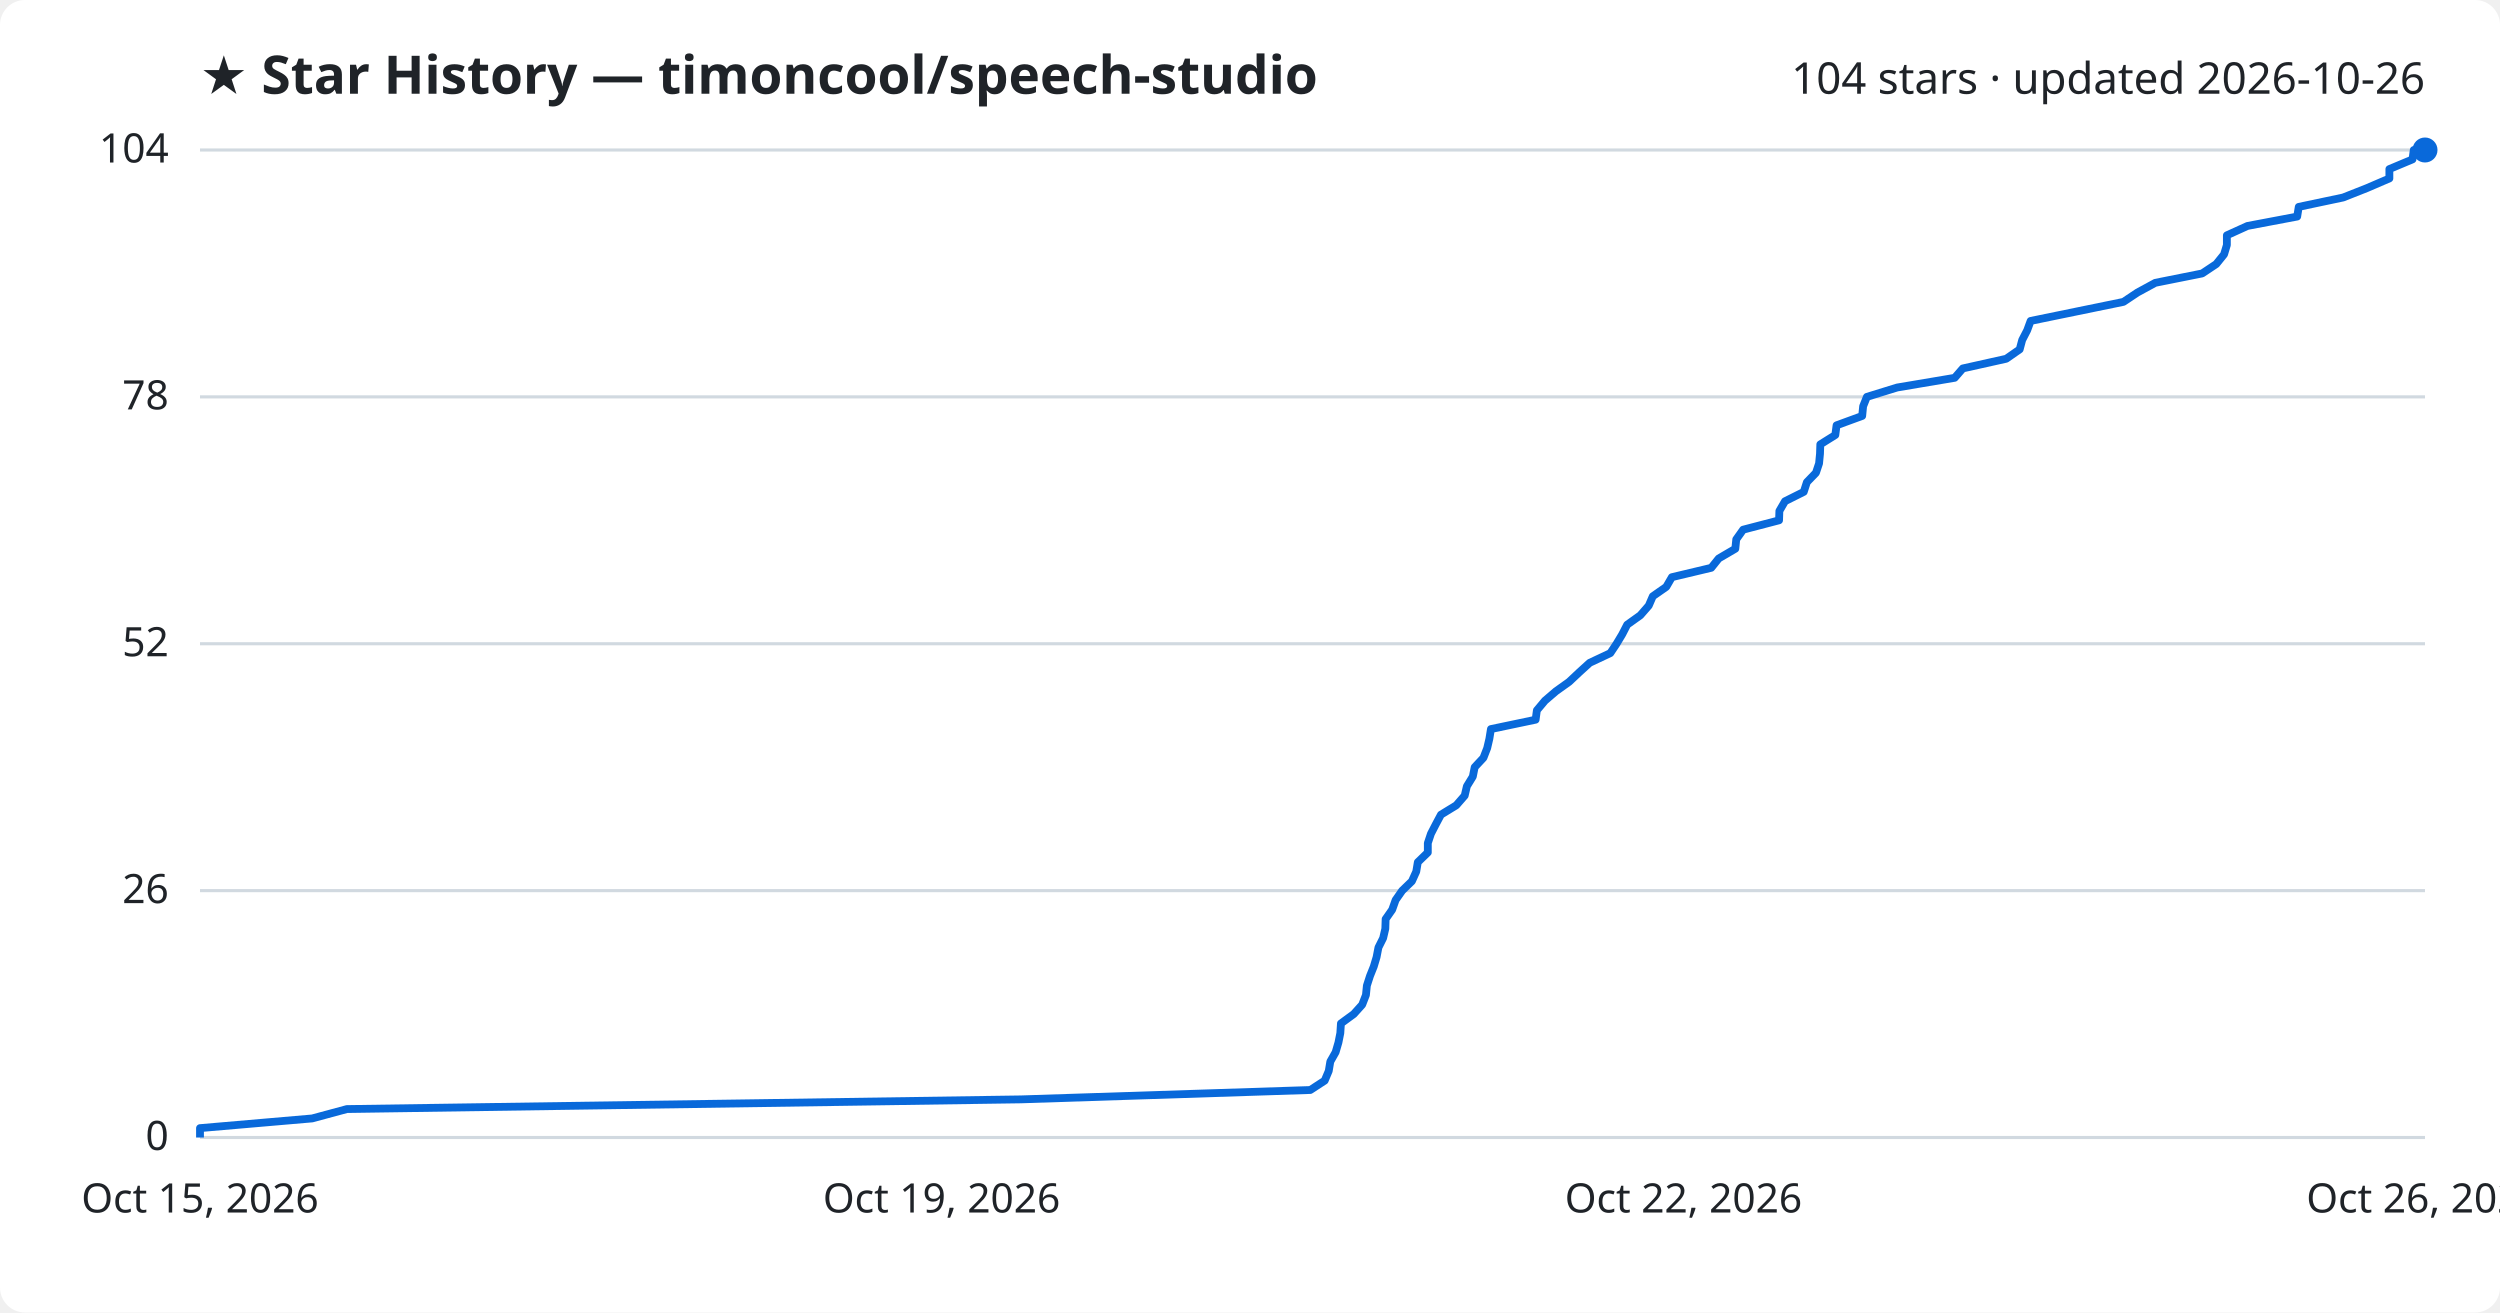
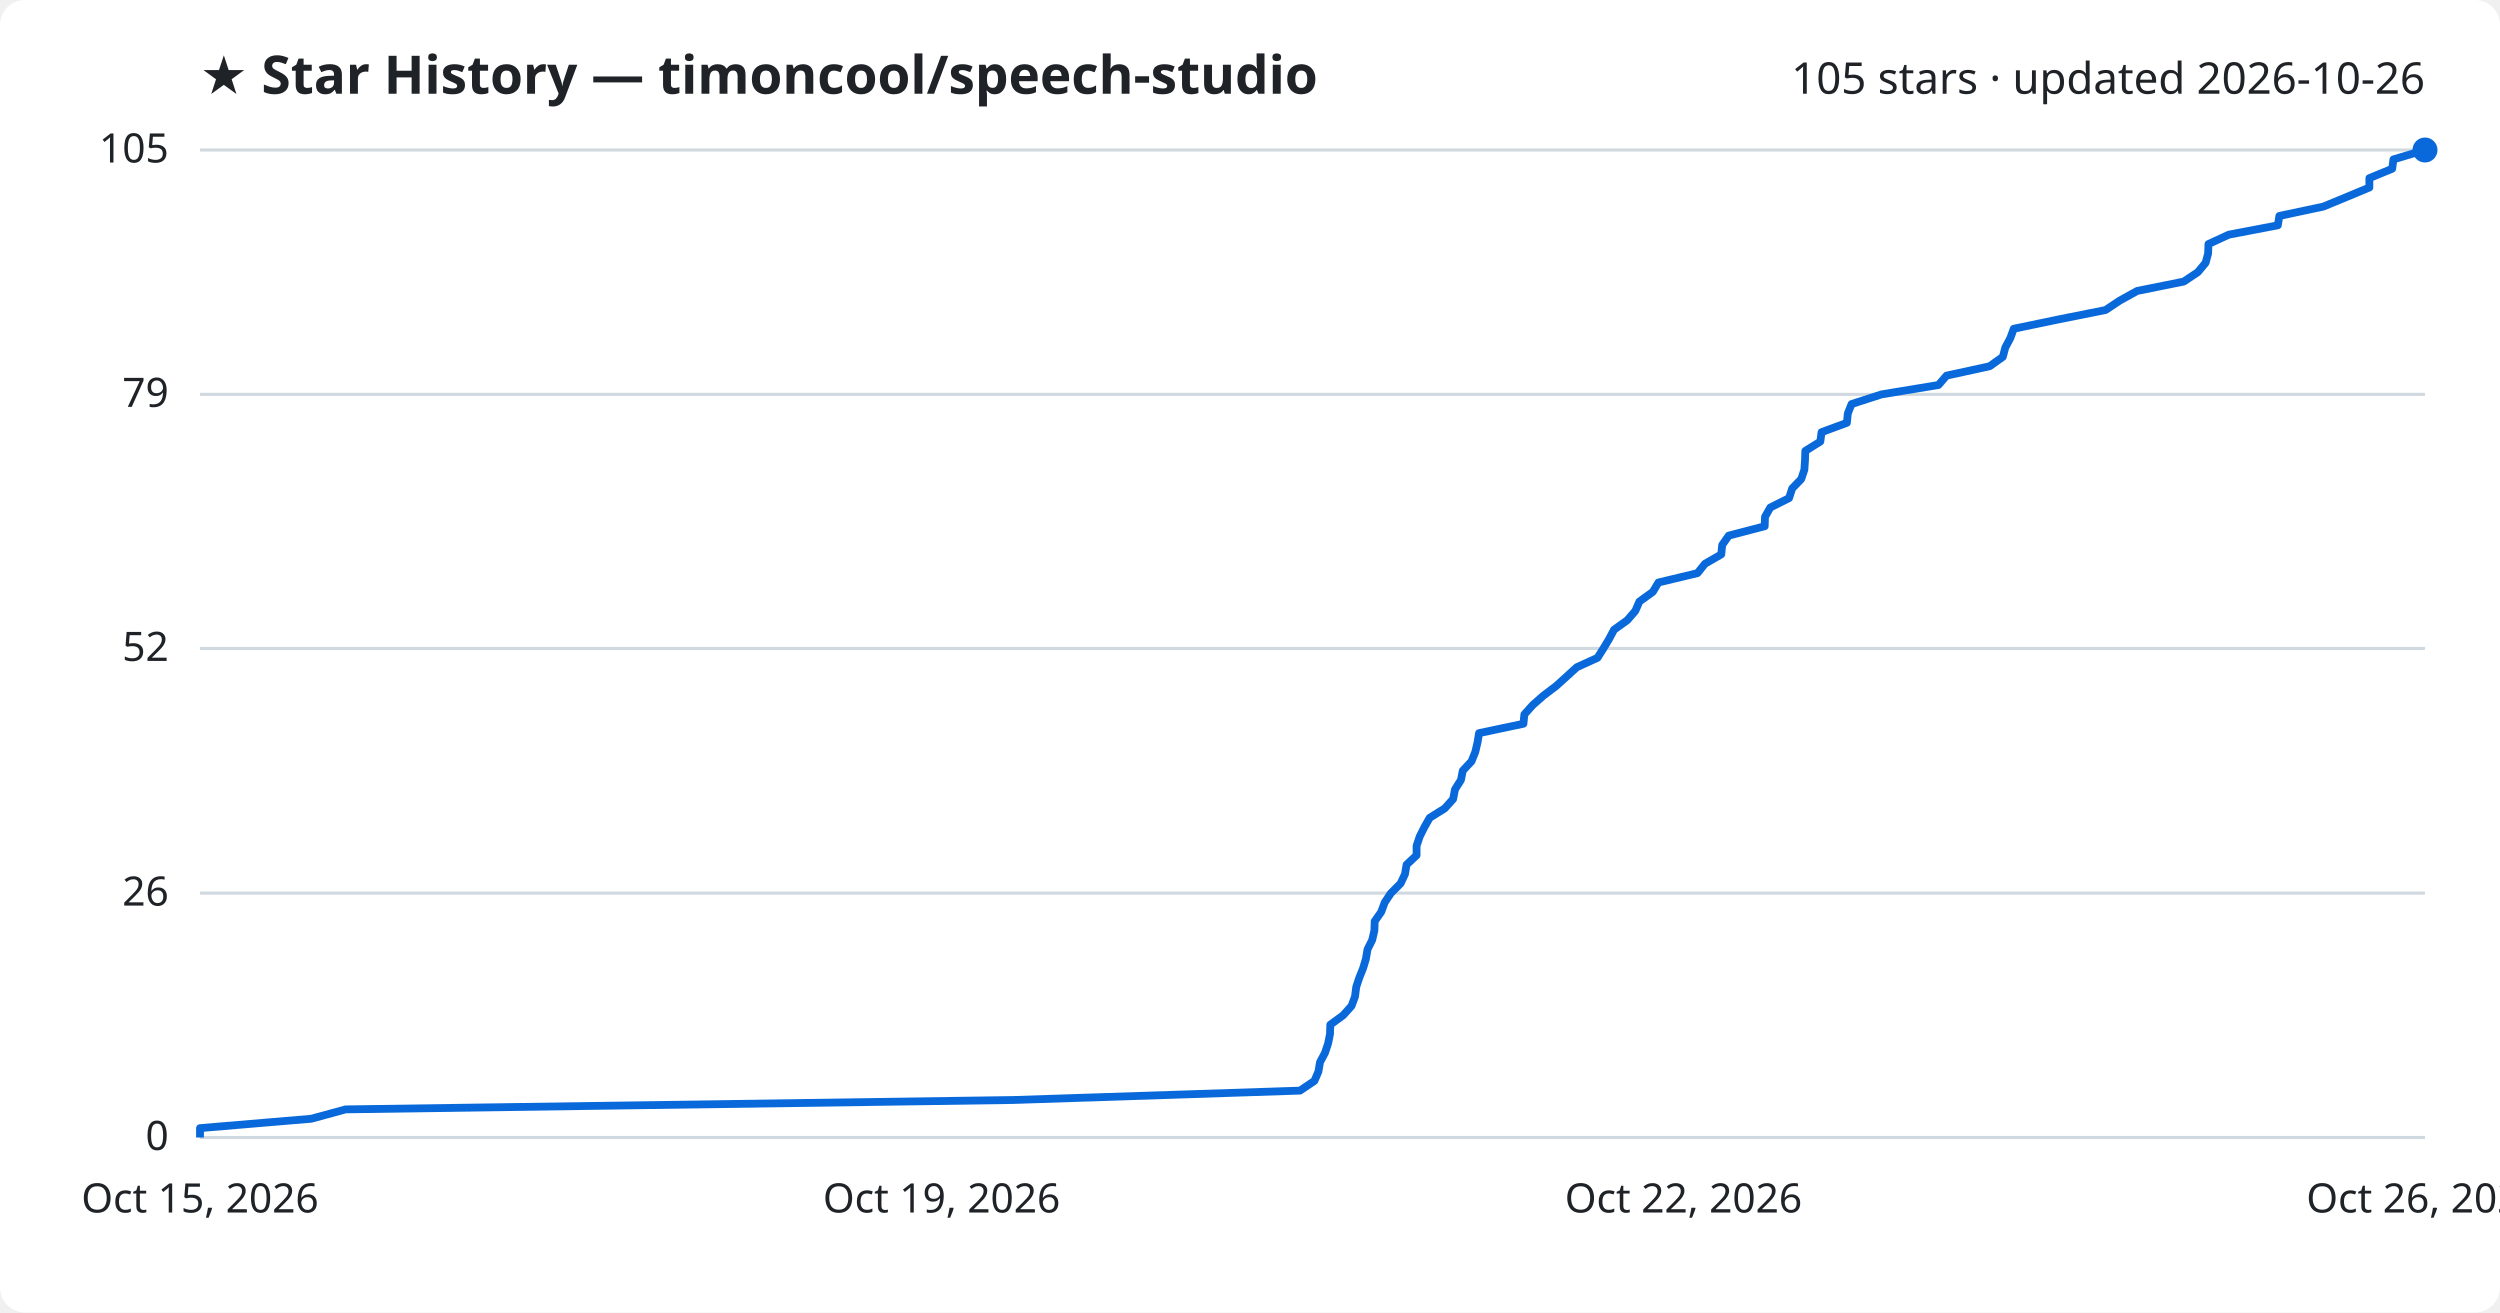
<svg xmlns="http://www.w3.org/2000/svg" viewBox="0 0 800 420" font-family="Segoe UI, sans-serif">
  <rect width="800" height="420" fill="#ffffff" rx="8" />
  <text x="64" y="30" fill="#1f2328" font-size="17" font-weight="700">★ Star History — timoncool/speech-studio</text>
-   <text x="776" y="30" fill="#1f2328" font-size="14" text-anchor="end">104 stars · updated 2026-10-26</text>
+   <text x="776" y="30" fill="#1f2328" font-size="14" text-anchor="end">105 stars · updated 2026-10-26</text>
  <line x1="64" y1="364.0" x2="776" y2="364.0" stroke="#d1d9e0" stroke-width="1" />
  <text x="54" y="368.0" fill="#1f2328" font-size="13" text-anchor="end">0</text>
-   <line x1="64" y1="285.0" x2="776" y2="285.0" stroke="#d1d9e0" stroke-width="1" />
-   <text x="54" y="289.0" fill="#1f2328" font-size="13" text-anchor="end">26</text>
-   <line x1="64" y1="206.0" x2="776" y2="206.0" stroke="#d1d9e0" stroke-width="1" />
-   <text x="54" y="210.0" fill="#1f2328" font-size="13" text-anchor="end">52</text>
-   <line x1="64" y1="127.0" x2="776" y2="127.0" stroke="#d1d9e0" stroke-width="1" />
-   <text x="54" y="131.0" fill="#1f2328" font-size="13" text-anchor="end">78</text>
+   <line x1="64" y1="285.8" x2="776" y2="285.8" stroke="#d1d9e0" stroke-width="1" />
+   <text x="54" y="289.8" fill="#1f2328" font-size="13" text-anchor="end">26</text>
+   <line x1="64" y1="207.5" x2="776" y2="207.5" stroke="#d1d9e0" stroke-width="1" />
+   <text x="54" y="211.5" fill="#1f2328" font-size="13" text-anchor="end">52</text>
+   <line x1="64" y1="126.2" x2="776" y2="126.2" stroke="#d1d9e0" stroke-width="1" />
+   <text x="54" y="130.2" fill="#1f2328" font-size="13" text-anchor="end">79</text>
  <line x1="64" y1="48.0" x2="776" y2="48.0" stroke="#d1d9e0" stroke-width="1" />
-   <text x="54" y="52.0" fill="#1f2328" font-size="13" text-anchor="end">104</text>
-   <path d="M64.0,364.0 L64.0,361.0 L99.9,357.9 L111.0,354.9 L326.7,351.8 L419.3,348.8 L423.9,345.8 L425.2,342.7 L425.7,339.7 L427.4,336.7 L428.3,333.6 L428.9,330.6 L429.1,327.5 L433.2,324.5 L435.9,321.5 L437.1,318.4 L437.4,315.4 L438.4,312.3 L439.6,309.3 L440.5,306.3 L441.1,303.2 L442.6,300.2 L443.3,297.2 L443.4,294.1 L445.5,291.1 L446.6,288.0 L448.7,285.0 L451.8,282.0 L453.2,278.9 L453.7,275.9 L456.9,272.8 L456.9,269.8 L457.9,266.8 L459.5,263.7 L461.1,260.7 L466.0,257.7 L468.7,254.6 L469.4,251.6 L471.3,248.5 L471.9,245.5 L474.7,242.5 L475.9,239.4 L476.6,236.4 L477.1,233.3 L491.4,230.3 L491.8,227.3 L494.4,224.2 L497.9,221.2 L502.1,218.2 L505.4,215.1 L508.7,212.1 L515.3,209.0 L517.3,206.0 L519.1,203.0 L520.7,199.9 L524.9,196.9 L527.6,193.8 L528.9,190.8 L533.2,187.8 L535.0,184.7 L547.6,181.7 L550.0,178.7 L555.3,175.6 L555.6,172.6 L557.8,169.5 L569.3,166.5 L569.4,163.5 L571.2,160.4 L577.2,157.4 L578.2,154.3 L581.1,151.3 L582.1,148.3 L582.4,145.2 L582.5,142.2 L587.3,139.2 L587.7,136.1 L595.9,133.1 L596.2,130.0 L597.4,127.0 L607.1,124.0 L625.5,120.9 L628.1,117.9 L642.0,114.8 L646.3,111.8 L647.1,108.8 L648.7,105.7 L649.8,102.7 L664.4,99.7 L679.5,96.6 L684.0,93.6 L689.7,90.5 L704.7,87.5 L709.2,84.5 L711.7,81.4 L712.6,78.4 L712.6,75.3 L719.2,72.3 L735.1,69.3 L735.6,66.2 L749.8,63.2 L757.4,60.2 L764.6,57.1 L764.6,54.1 L772.0,51.0 L772.4,48.0 L776.0,48.0" fill="none" stroke="#0969da" stroke-width="2.5" stroke-linejoin="round" />
+   <text x="54" y="52.0" fill="#1f2328" font-size="13" text-anchor="end">105</text>
+   <path d="M64.0,364.0 L64.0,361.0 L99.6,358.0 L110.6,355.0 L324.3,352.0 L416.0,349.0 L420.6,345.9 L421.9,342.9 L422.4,339.9 L424.0,336.9 L425.0,333.9 L425.6,330.9 L425.7,327.9 L429.8,324.9 L432.5,321.9 L433.6,318.9 L434.0,315.8 L435.0,312.8 L436.2,309.8 L437.1,306.8 L437.6,303.8 L439.1,300.8 L439.8,297.8 L439.9,294.8 L442.0,291.8 L443.1,288.8 L445.1,285.8 L448.2,282.7 L449.6,279.7 L450.1,276.7 L453.3,273.7 L453.3,270.7 L454.3,267.7 L455.8,264.7 L457.5,261.7 L462.3,258.7 L465.0,255.7 L465.6,252.6 L467.5,249.6 L468.1,246.6 L470.9,243.6 L472.1,240.6 L472.8,237.6 L473.3,234.6 L487.5,231.6 L487.8,228.6 L490.5,225.6 L493.9,222.6 L498.0,219.5 L501.3,216.5 L504.6,213.5 L511.2,210.5 L513.1,207.5 L514.9,204.5 L516.5,201.5 L520.7,198.5 L523.3,195.5 L524.6,192.5 L528.9,189.4 L530.7,186.4 L543.2,183.4 L545.6,180.4 L550.8,177.4 L551.1,174.4 L553.2,171.4 L564.7,168.4 L564.8,165.4 L566.5,162.4 L572.5,159.4 L573.5,156.3 L576.4,153.3 L577.4,150.3 L577.6,147.3 L577.7,144.3 L582.5,141.3 L582.9,138.3 L591.0,135.3 L591.3,132.3 L592.5,129.3 L602.1,126.2 L620.3,123.2 L622.9,120.2 L636.7,117.2 L640.9,114.2 L641.7,111.2 L643.3,108.2 L644.4,105.2 L658.8,102.2 L673.8,99.2 L678.3,96.2 L683.9,93.1 L698.8,90.1 L703.3,87.1 L705.8,84.1 L706.6,81.1 L706.7,78.1 L713.2,75.1 L728.9,72.1 L729.4,69.1 L743.5,66.1 L751.0,63.0 L758.2,60.0 L758.2,57.0 L765.5,54.0 L765.9,51.0 L776.0,48.0 L776.0,48.0" fill="none" stroke="#0969da" stroke-width="2.5" stroke-linejoin="round" />
  <circle cx="776.0" cy="48.0" r="4" fill="#0969da" />
  <text x="64.0" y="388" fill="#1f2328" font-size="13" text-anchor="middle">Oct 15, 2026</text>
  <text x="301.3" y="388" fill="#1f2328" font-size="13" text-anchor="middle">Oct 19, 2026</text>
  <text x="538.7" y="388" fill="#1f2328" font-size="13" text-anchor="middle">Oct 22, 2026</text>
  <text x="776.0" y="388" fill="#1f2328" font-size="13" text-anchor="middle">Oct 26, 2026</text>
</svg>
